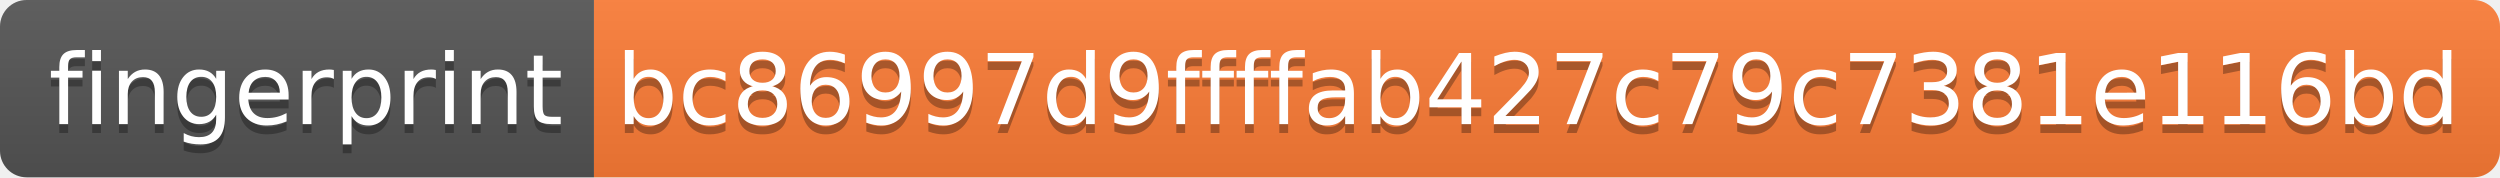
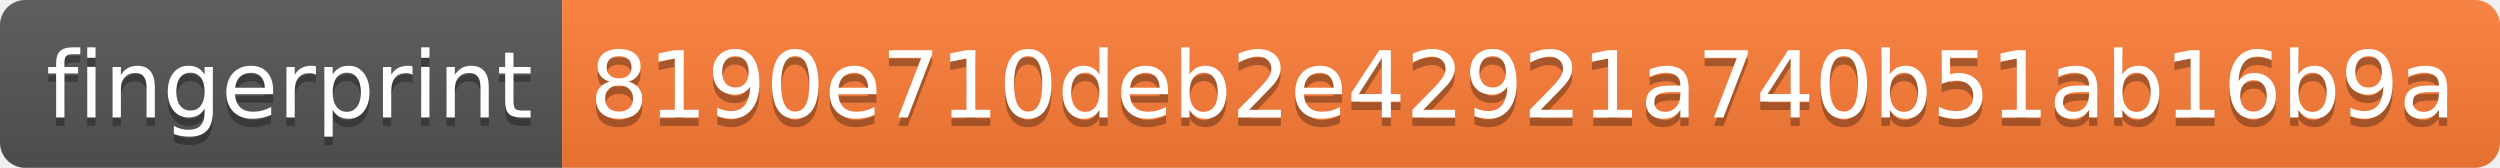
- <svg xmlns="http://www.w3.org/2000/svg" width="282" height="20">
+ <svg xmlns="http://www.w3.org/2000/svg" width="298" height="20">
  <linearGradient id="b" x2="0" y2="100%">
    <stop offset="0" stop-color="#bbb" stop-opacity=".1" />
    <stop offset="1" stop-opacity=".1" />
  </linearGradient>
  <clipPath id="a">
-     <rect width="282" height="20" rx="3" fill="#fff" />
+     <rect width="298" height="20" rx="3" fill="#fff" />
  </clipPath>
  <g clip-path="url(#a)">
    <path fill="#555" d="M0 0h67v20H0z" />
-     <path fill="#fe7d37" d="M67 0h215v20H67z" />
-     <path fill="url(#b)" d="M0 0h282v20H0z" />
+     <path fill="#fe7d37" d="M67 0h231v20H67z" />
+     <path fill="url(#b)" d="M0 0h298v20H0z" />
  </g>
  <g fill="#fff" text-anchor="middle" font-family="DejaVu Sans,Verdana,Geneva,sans-serif" font-size="110">
    <text x="345" y="150" fill="#010101" fill-opacity=".3" transform="scale(.1)" textLength="570">fingerprint</text>
    <text x="345" y="140" transform="scale(.1)" textLength="570">fingerprint</text>
-     <text x="1735" y="150" fill="#010101" fill-opacity=".3" transform="scale(.1)" textLength="2050">bc86997d9ffffab427c79c7381e116bd</text>
-     <text x="1735" y="140" transform="scale(.1)" textLength="2050">bc86997d9ffffab427c79c7381e116bd</text>
+     <text x="1815" y="150" fill="#010101" fill-opacity=".3" transform="scale(.1)" textLength="2210">8190e710deb2e42921a740b51ab16b9a</text>
+     <text x="1815" y="140" transform="scale(.1)" textLength="2210">8190e710deb2e42921a740b51ab16b9a</text>
  </g>
</svg>
